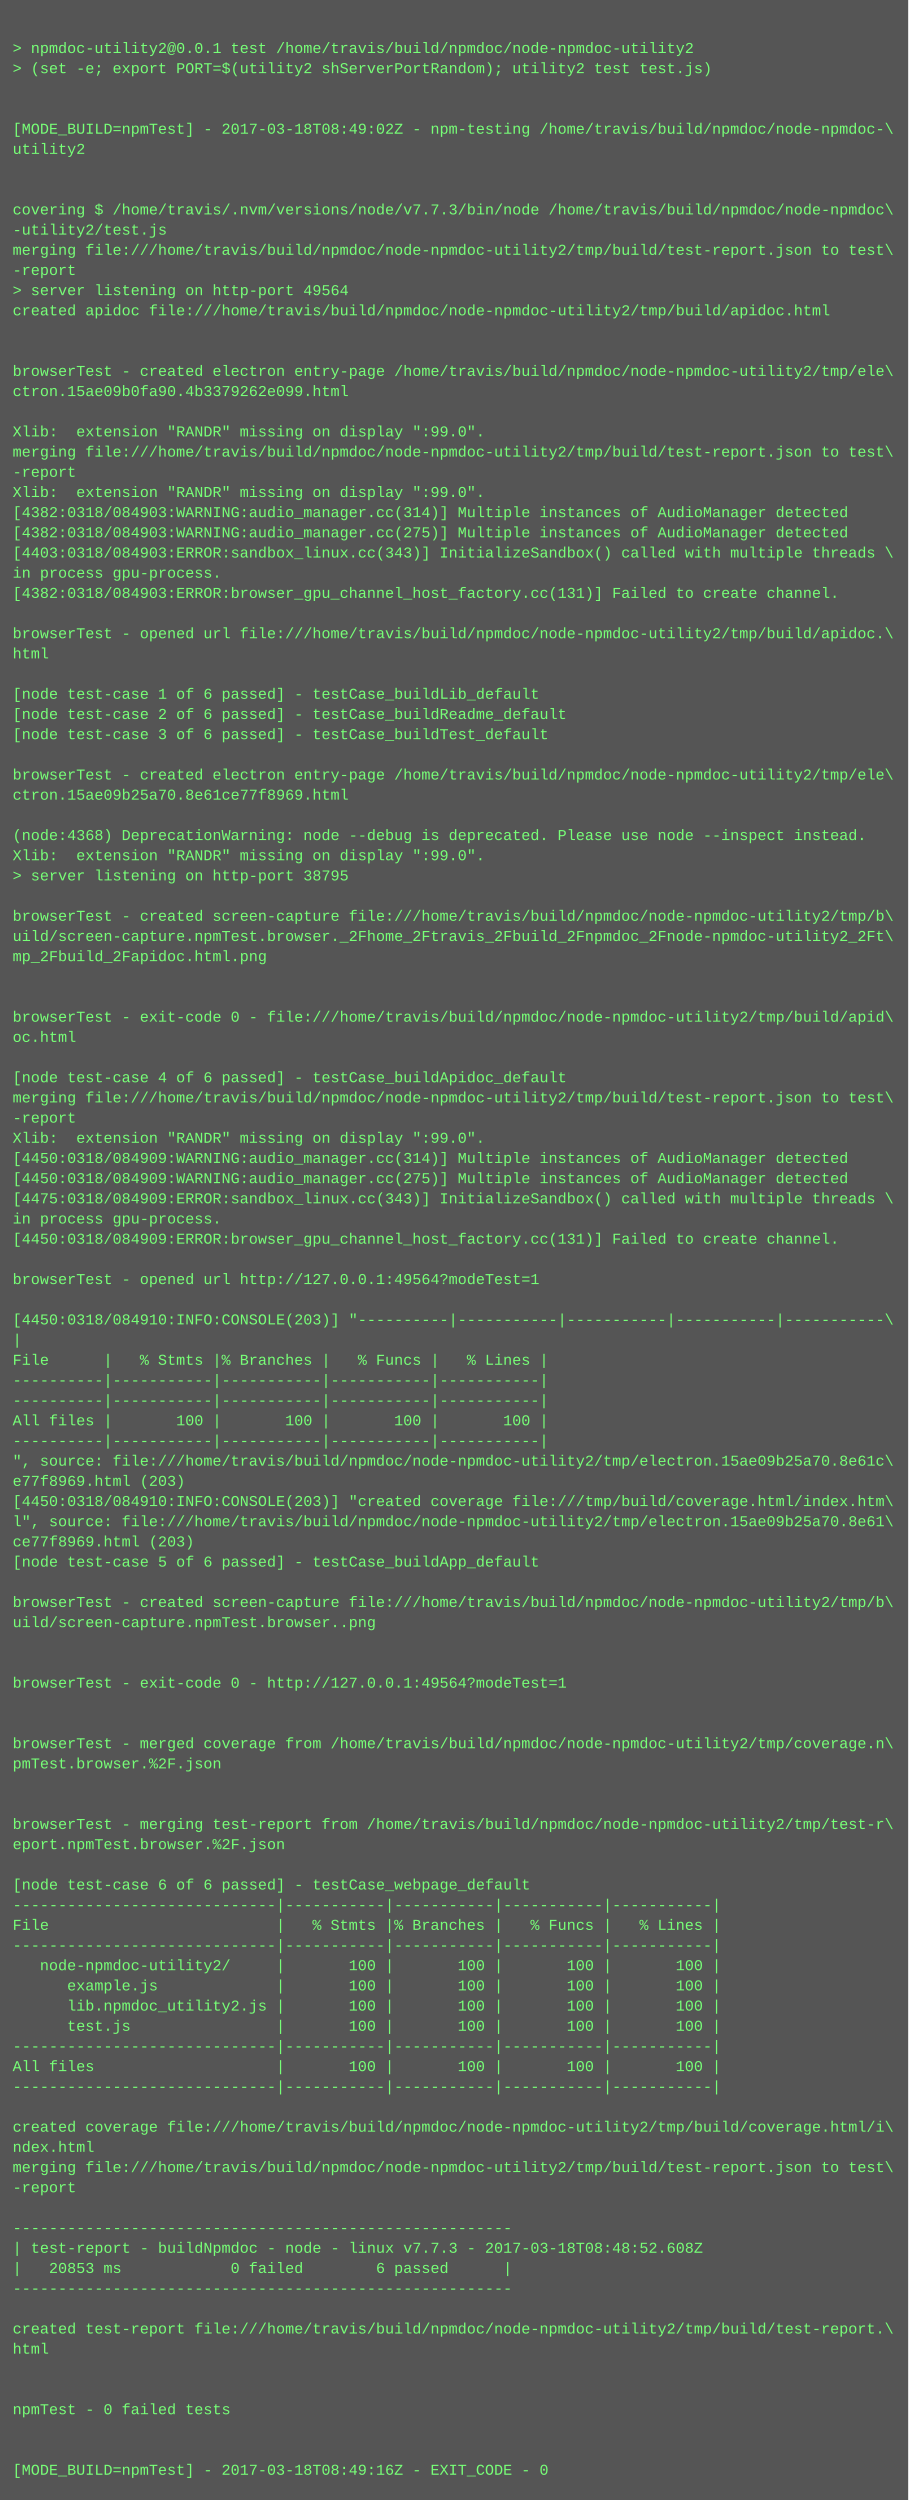
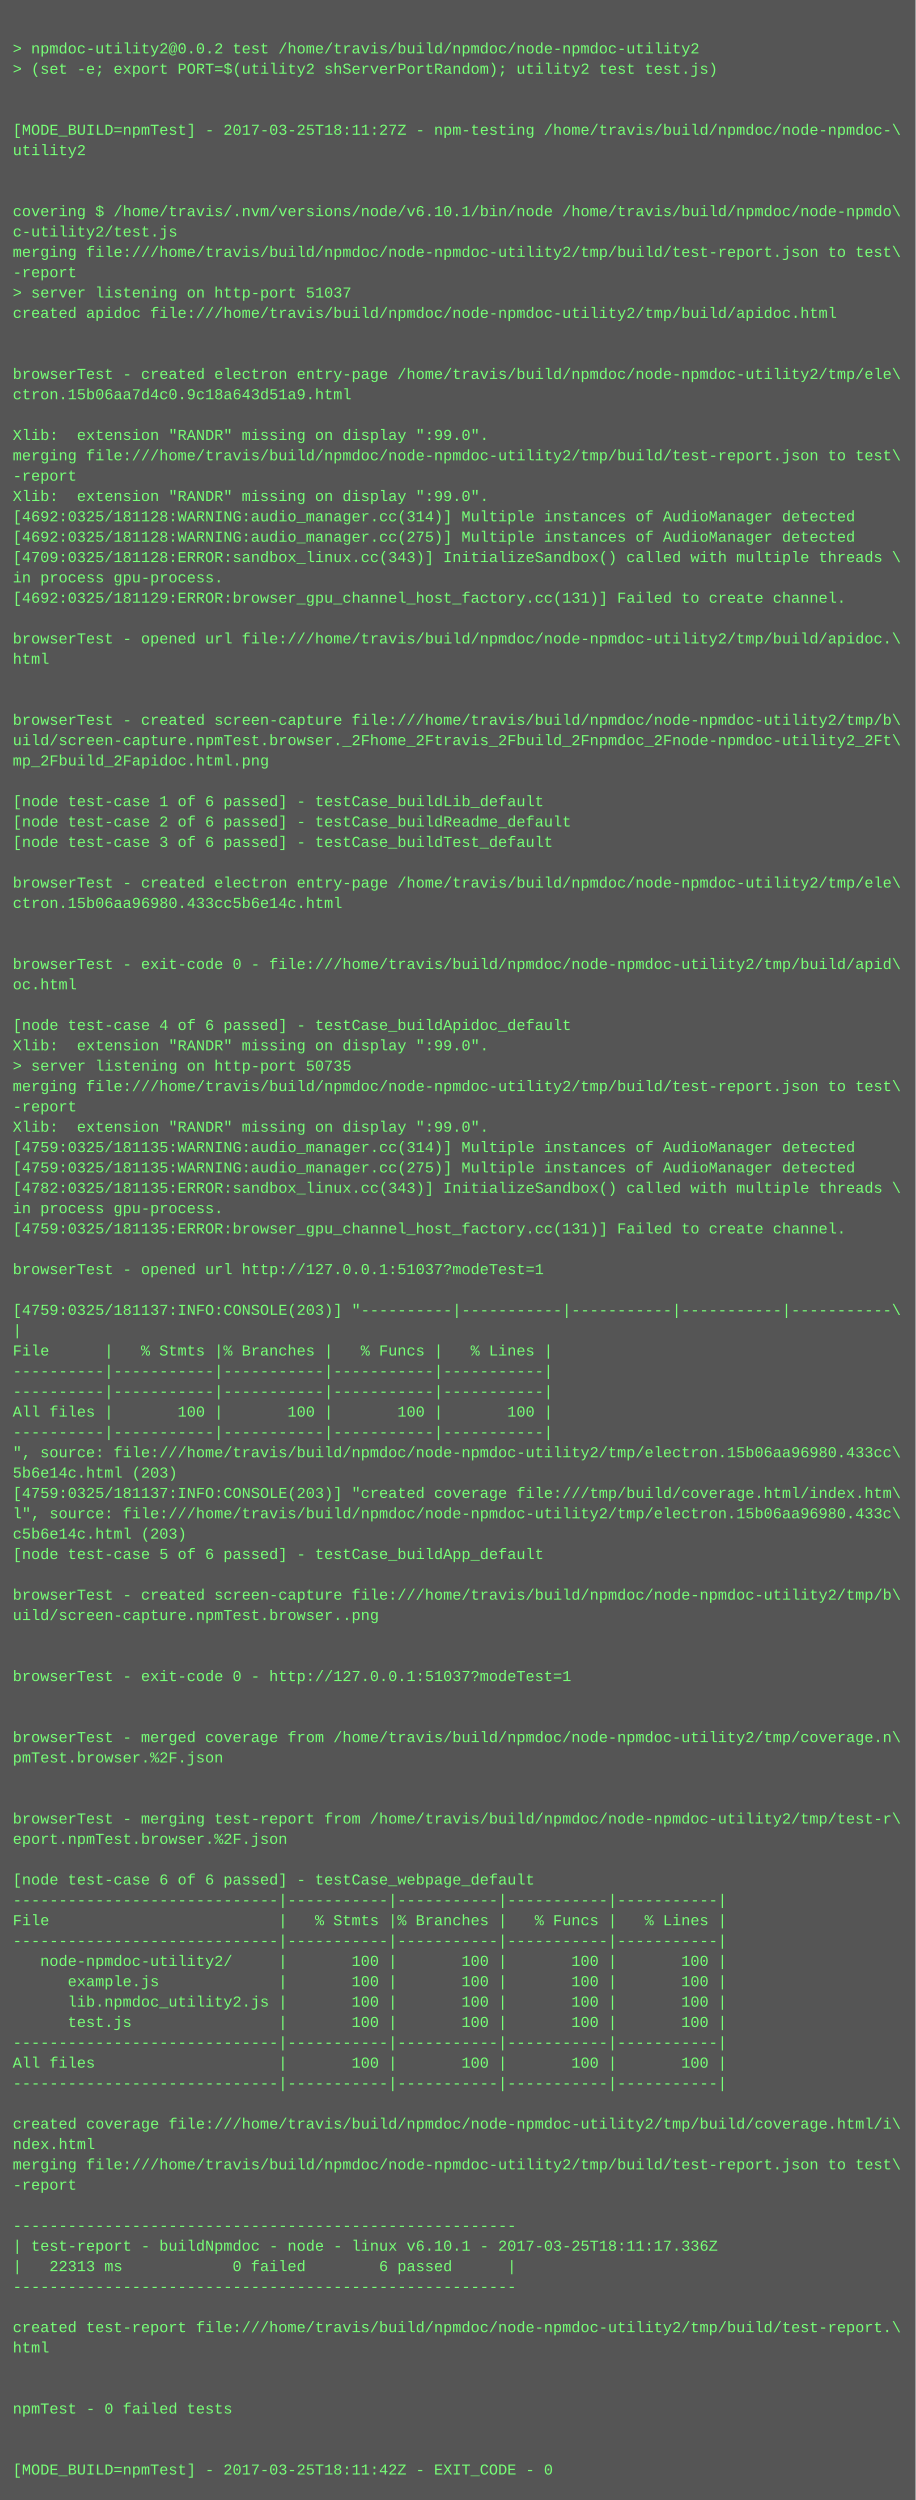
- <svg xmlns="http://www.w3.org/2000/svg" height="1982" width="720">
-   <rect height="1982" fill="#555" width="720" />
+ <svg xmlns="http://www.w3.org/2000/svg" height="1966" width="720">
+   <rect height="1966" fill="#555" width="720" />
  <text fill="#7f7" font-family="Courier New" font-size="12" xml:space="preserve">
    <tspan x="10" y="26" />
-     <tspan x="10" y="42">&gt; npmdoc-utility2@0.0.1 test /home/travis/build/npmdoc/node-npmdoc-utility2</tspan>
+     <tspan x="10" y="42">&gt; npmdoc-utility2@0.0.2 test /home/travis/build/npmdoc/node-npmdoc-utility2</tspan>
    <tspan x="10" y="58">&gt; (set -e; export PORT=$(utility2 shServerPortRandom); utility2 test test.js)</tspan>
    <tspan x="10" y="74" />
    <tspan x="10" y="90" />
-     <tspan x="10" y="106">[MODE_BUILD=npmTest] - 2017-03-18T08:49:02Z - npm-testing /home/travis/build/npmdoc/node-npmdoc-\</tspan>
+     <tspan x="10" y="106">[MODE_BUILD=npmTest] - 2017-03-25T18:11:27Z - npm-testing /home/travis/build/npmdoc/node-npmdoc-\</tspan>
    <tspan x="10" y="122">utility2</tspan>
    <tspan x="10" y="138" />
    <tspan x="10" y="154" />
-     <tspan x="10" y="170">covering $ /home/travis/.nvm/versions/node/v7.7.3/bin/node /home/travis/build/npmdoc/node-npmdoc\</tspan>
-     <tspan x="10" y="186">-utility2/test.js</tspan>
+     <tspan x="10" y="170">covering $ /home/travis/.nvm/versions/node/v6.10.1/bin/node /home/travis/build/npmdoc/node-npmdo\</tspan>
+     <tspan x="10" y="186">c-utility2/test.js</tspan>
    <tspan x="10" y="202">merging file:///home/travis/build/npmdoc/node-npmdoc-utility2/tmp/build/test-report.json to test\</tspan>
    <tspan x="10" y="218">-report</tspan>
-     <tspan x="10" y="234">&gt; server listening on http-port 49564</tspan>
+     <tspan x="10" y="234">&gt; server listening on http-port 51037</tspan>
    <tspan x="10" y="250">created apidoc file:///home/travis/build/npmdoc/node-npmdoc-utility2/tmp/build/apidoc.html</tspan>
    <tspan x="10" y="266" />
    <tspan x="10" y="282" />
    <tspan x="10" y="298">browserTest - created electron entry-page /home/travis/build/npmdoc/node-npmdoc-utility2/tmp/ele\</tspan>
-     <tspan x="10" y="314">ctron.15ae09b0fa90.4b3379262e099.html</tspan>
+     <tspan x="10" y="314">ctron.15b06aa7d4c0.9c18a643d51a9.html</tspan>
    <tspan x="10" y="330" />
    <tspan x="10" y="346">Xlib:  extension "RANDR" missing on display ":99.0".</tspan>
    <tspan x="10" y="362">merging file:///home/travis/build/npmdoc/node-npmdoc-utility2/tmp/build/test-report.json to test\</tspan>
    <tspan x="10" y="378">-report</tspan>
    <tspan x="10" y="394">Xlib:  extension "RANDR" missing on display ":99.0".</tspan>
-     <tspan x="10" y="410">[4382:0318/084903:WARNING:audio_manager.cc(314)] Multiple instances of AudioManager detected</tspan>
-     <tspan x="10" y="426">[4382:0318/084903:WARNING:audio_manager.cc(275)] Multiple instances of AudioManager detected</tspan>
-     <tspan x="10" y="442">[4403:0318/084903:ERROR:sandbox_linux.cc(343)] InitializeSandbox() called with multiple threads \</tspan>
+     <tspan x="10" y="410">[4692:0325/181128:WARNING:audio_manager.cc(314)] Multiple instances of AudioManager detected</tspan>
+     <tspan x="10" y="426">[4692:0325/181128:WARNING:audio_manager.cc(275)] Multiple instances of AudioManager detected</tspan>
+     <tspan x="10" y="442">[4709:0325/181128:ERROR:sandbox_linux.cc(343)] InitializeSandbox() called with multiple threads \</tspan>
    <tspan x="10" y="458">in process gpu-process. </tspan>
-     <tspan x="10" y="474">[4382:0318/084903:ERROR:browser_gpu_channel_host_factory.cc(131)] Failed to create channel.</tspan>
+     <tspan x="10" y="474">[4692:0325/181129:ERROR:browser_gpu_channel_host_factory.cc(131)] Failed to create channel.</tspan>
    <tspan x="10" y="490" />
    <tspan x="10" y="506">browserTest - opened url file:///home/travis/build/npmdoc/node-npmdoc-utility2/tmp/build/apidoc.\</tspan>
    <tspan x="10" y="522">html</tspan>
    <tspan x="10" y="538" />
-     <tspan x="10" y="554">[node test-case 1 of 6 passed] - testCase_buildLib_default</tspan>
-     <tspan x="10" y="570">[node test-case 2 of 6 passed] - testCase_buildReadme_default</tspan>
-     <tspan x="10" y="586">[node test-case 3 of 6 passed] - testCase_buildTest_default</tspan>
-     <tspan x="10" y="602" />
-     <tspan x="10" y="618">browserTest - created electron entry-page /home/travis/build/npmdoc/node-npmdoc-utility2/tmp/ele\</tspan>
-     <tspan x="10" y="634">ctron.15ae09b25a70.8e61ce77f8969.html</tspan>
-     <tspan x="10" y="650" />
-     <tspan x="10" y="666">(node:4368) DeprecationWarning: node --debug is deprecated. Please use node --inspect instead.</tspan>
-     <tspan x="10" y="682">Xlib:  extension "RANDR" missing on display ":99.0".</tspan>
-     <tspan x="10" y="698">&gt; server listening on http-port 38795</tspan>
-     <tspan x="10" y="714" />
-     <tspan x="10" y="730">browserTest - created screen-capture file:///home/travis/build/npmdoc/node-npmdoc-utility2/tmp/b\</tspan>
-     <tspan x="10" y="746">uild/screen-capture.npmTest.browser._2Fhome_2Ftravis_2Fbuild_2Fnpmdoc_2Fnode-npmdoc-utility2_2Ft\</tspan>
-     <tspan x="10" y="762">mp_2Fbuild_2Fapidoc.html.png</tspan>
-     <tspan x="10" y="778" />
+     <tspan x="10" y="554" />
+     <tspan x="10" y="570">browserTest - created screen-capture file:///home/travis/build/npmdoc/node-npmdoc-utility2/tmp/b\</tspan>
+     <tspan x="10" y="586">uild/screen-capture.npmTest.browser._2Fhome_2Ftravis_2Fbuild_2Fnpmdoc_2Fnode-npmdoc-utility2_2Ft\</tspan>
+     <tspan x="10" y="602">mp_2Fbuild_2Fapidoc.html.png</tspan>
+     <tspan x="10" y="618" />
+     <tspan x="10" y="634">[node test-case 1 of 6 passed] - testCase_buildLib_default</tspan>
+     <tspan x="10" y="650">[node test-case 2 of 6 passed] - testCase_buildReadme_default</tspan>
+     <tspan x="10" y="666">[node test-case 3 of 6 passed] - testCase_buildTest_default</tspan>
+     <tspan x="10" y="682" />
+     <tspan x="10" y="698">browserTest - created electron entry-page /home/travis/build/npmdoc/node-npmdoc-utility2/tmp/ele\</tspan>
+     <tspan x="10" y="714">ctron.15b06aa96980.433cc5b6e14c.html</tspan>
+     <tspan x="10" y="730" />
+     <tspan x="10" y="746" />
+     <tspan x="10" y="762">browserTest - exit-code 0 - file:///home/travis/build/npmdoc/node-npmdoc-utility2/tmp/build/apid\</tspan>
+     <tspan x="10" y="778">oc.html</tspan>
    <tspan x="10" y="794" />
-     <tspan x="10" y="810">browserTest - exit-code 0 - file:///home/travis/build/npmdoc/node-npmdoc-utility2/tmp/build/apid\</tspan>
-     <tspan x="10" y="826">oc.html</tspan>
-     <tspan x="10" y="842" />
-     <tspan x="10" y="858">[node test-case 4 of 6 passed] - testCase_buildApidoc_default</tspan>
-     <tspan x="10" y="874">merging file:///home/travis/build/npmdoc/node-npmdoc-utility2/tmp/build/test-report.json to test\</tspan>
-     <tspan x="10" y="890">-report</tspan>
-     <tspan x="10" y="906">Xlib:  extension "RANDR" missing on display ":99.0".</tspan>
-     <tspan x="10" y="922">[4450:0318/084909:WARNING:audio_manager.cc(314)] Multiple instances of AudioManager detected</tspan>
-     <tspan x="10" y="938">[4450:0318/084909:WARNING:audio_manager.cc(275)] Multiple instances of AudioManager detected</tspan>
-     <tspan x="10" y="954">[4475:0318/084909:ERROR:sandbox_linux.cc(343)] InitializeSandbox() called with multiple threads \</tspan>
-     <tspan x="10" y="970">in process gpu-process. </tspan>
-     <tspan x="10" y="986">[4450:0318/084909:ERROR:browser_gpu_channel_host_factory.cc(131)] Failed to create channel.</tspan>
-     <tspan x="10" y="1002" />
-     <tspan x="10" y="1018">browserTest - opened url http://127.0.0.1:49564?modeTest=1</tspan>
-     <tspan x="10" y="1034" />
-     <tspan x="10" y="1050">[4450:0318/084910:INFO:CONSOLE(203)] "----------|-----------|-----------|-----------|-----------\</tspan>
-     <tspan x="10" y="1066">|</tspan>
-     <tspan x="10" y="1082">File      |   % Stmts |% Branches |   % Funcs |   % Lines |</tspan>
+     <tspan x="10" y="810">[node test-case 4 of 6 passed] - testCase_buildApidoc_default</tspan>
+     <tspan x="10" y="826">Xlib:  extension "RANDR" missing on display ":99.0".</tspan>
+     <tspan x="10" y="842">&gt; server listening on http-port 50735</tspan>
+     <tspan x="10" y="858">merging file:///home/travis/build/npmdoc/node-npmdoc-utility2/tmp/build/test-report.json to test\</tspan>
+     <tspan x="10" y="874">-report</tspan>
+     <tspan x="10" y="890">Xlib:  extension "RANDR" missing on display ":99.0".</tspan>
+     <tspan x="10" y="906">[4759:0325/181135:WARNING:audio_manager.cc(314)] Multiple instances of AudioManager detected</tspan>
+     <tspan x="10" y="922">[4759:0325/181135:WARNING:audio_manager.cc(275)] Multiple instances of AudioManager detected</tspan>
+     <tspan x="10" y="938">[4782:0325/181135:ERROR:sandbox_linux.cc(343)] InitializeSandbox() called with multiple threads \</tspan>
+     <tspan x="10" y="954">in process gpu-process. </tspan>
+     <tspan x="10" y="970">[4759:0325/181135:ERROR:browser_gpu_channel_host_factory.cc(131)] Failed to create channel.</tspan>
+     <tspan x="10" y="986" />
+     <tspan x="10" y="1002">browserTest - opened url http://127.0.0.1:51037?modeTest=1</tspan>
+     <tspan x="10" y="1018" />
+     <tspan x="10" y="1034">[4759:0325/181137:INFO:CONSOLE(203)] "----------|-----------|-----------|-----------|-----------\</tspan>
+     <tspan x="10" y="1050">|</tspan>
+     <tspan x="10" y="1066">File      |   % Stmts |% Branches |   % Funcs |   % Lines |</tspan>
+     <tspan x="10" y="1082">----------|-----------|-----------|-----------|-----------|</tspan>
    <tspan x="10" y="1098">----------|-----------|-----------|-----------|-----------|</tspan>
-     <tspan x="10" y="1114">----------|-----------|-----------|-----------|-----------|</tspan>
-     <tspan x="10" y="1130">All files |       100 |       100 |       100 |       100 |</tspan>
-     <tspan x="10" y="1146">----------|-----------|-----------|-----------|-----------|</tspan>
-     <tspan x="10" y="1162">", source: file:///home/travis/build/npmdoc/node-npmdoc-utility2/tmp/electron.15ae09b25a70.8e61c\</tspan>
-     <tspan x="10" y="1178">e77f8969.html (203)</tspan>
-     <tspan x="10" y="1194">[4450:0318/084910:INFO:CONSOLE(203)] "created coverage file:///tmp/build/coverage.html/index.htm\</tspan>
-     <tspan x="10" y="1210">l", source: file:///home/travis/build/npmdoc/node-npmdoc-utility2/tmp/electron.15ae09b25a70.8e61\</tspan>
-     <tspan x="10" y="1226">ce77f8969.html (203)</tspan>
-     <tspan x="10" y="1242">[node test-case 5 of 6 passed] - testCase_buildApp_default</tspan>
-     <tspan x="10" y="1258" />
-     <tspan x="10" y="1274">browserTest - created screen-capture file:///home/travis/build/npmdoc/node-npmdoc-utility2/tmp/b\</tspan>
-     <tspan x="10" y="1290">uild/screen-capture.npmTest.browser..png</tspan>
+     <tspan x="10" y="1114">All files |       100 |       100 |       100 |       100 |</tspan>
+     <tspan x="10" y="1130">----------|-----------|-----------|-----------|-----------|</tspan>
+     <tspan x="10" y="1146">", source: file:///home/travis/build/npmdoc/node-npmdoc-utility2/tmp/electron.15b06aa96980.433cc\</tspan>
+     <tspan x="10" y="1162">5b6e14c.html (203)</tspan>
+     <tspan x="10" y="1178">[4759:0325/181137:INFO:CONSOLE(203)] "created coverage file:///tmp/build/coverage.html/index.htm\</tspan>
+     <tspan x="10" y="1194">l", source: file:///home/travis/build/npmdoc/node-npmdoc-utility2/tmp/electron.15b06aa96980.433c\</tspan>
+     <tspan x="10" y="1210">c5b6e14c.html (203)</tspan>
+     <tspan x="10" y="1226">[node test-case 5 of 6 passed] - testCase_buildApp_default</tspan>
+     <tspan x="10" y="1242" />
+     <tspan x="10" y="1258">browserTest - created screen-capture file:///home/travis/build/npmdoc/node-npmdoc-utility2/tmp/b\</tspan>
+     <tspan x="10" y="1274">uild/screen-capture.npmTest.browser..png</tspan>
+     <tspan x="10" y="1290" />
    <tspan x="10" y="1306" />
-     <tspan x="10" y="1322" />
-     <tspan x="10" y="1338">browserTest - exit-code 0 - http://127.0.0.1:49564?modeTest=1</tspan>
+     <tspan x="10" y="1322">browserTest - exit-code 0 - http://127.0.0.1:51037?modeTest=1</tspan>
+     <tspan x="10" y="1338" />
    <tspan x="10" y="1354" />
-     <tspan x="10" y="1370" />
-     <tspan x="10" y="1386">browserTest - merged coverage from /home/travis/build/npmdoc/node-npmdoc-utility2/tmp/coverage.n\</tspan>
-     <tspan x="10" y="1402">pmTest.browser.%2F.json</tspan>
+     <tspan x="10" y="1370">browserTest - merged coverage from /home/travis/build/npmdoc/node-npmdoc-utility2/tmp/coverage.n\</tspan>
+     <tspan x="10" y="1386">pmTest.browser.%2F.json</tspan>
+     <tspan x="10" y="1402" />
    <tspan x="10" y="1418" />
-     <tspan x="10" y="1434" />
-     <tspan x="10" y="1450">browserTest - merging test-report from /home/travis/build/npmdoc/node-npmdoc-utility2/tmp/test-r\</tspan>
-     <tspan x="10" y="1466">eport.npmTest.browser.%2F.json</tspan>
-     <tspan x="10" y="1482" />
-     <tspan x="10" y="1498">[node test-case 6 of 6 passed] - testCase_webpage_default</tspan>
-     <tspan x="10" y="1514">-----------------------------|-----------|-----------|-----------|-----------|</tspan>
-     <tspan x="10" y="1530">File                         |   % Stmts |% Branches |   % Funcs |   % Lines |</tspan>
-     <tspan x="10" y="1546">-----------------------------|-----------|-----------|-----------|-----------|</tspan>
-     <tspan x="10" y="1562">   node-npmdoc-utility2/     |       100 |       100 |       100 |       100 |</tspan>
-     <tspan x="10" y="1578">      example.js             |       100 |       100 |       100 |       100 |</tspan>
-     <tspan x="10" y="1594">      lib.npmdoc_utility2.js |       100 |       100 |       100 |       100 |</tspan>
-     <tspan x="10" y="1610">      test.js                |       100 |       100 |       100 |       100 |</tspan>
-     <tspan x="10" y="1626">-----------------------------|-----------|-----------|-----------|-----------|</tspan>
-     <tspan x="10" y="1642">All files                    |       100 |       100 |       100 |       100 |</tspan>
-     <tspan x="10" y="1658">-----------------------------|-----------|-----------|-----------|-----------|</tspan>
-     <tspan x="10" y="1674" />
-     <tspan x="10" y="1690">created coverage file:///home/travis/build/npmdoc/node-npmdoc-utility2/tmp/build/coverage.html/i\</tspan>
-     <tspan x="10" y="1706">ndex.html</tspan>
-     <tspan x="10" y="1722">merging file:///home/travis/build/npmdoc/node-npmdoc-utility2/tmp/build/test-report.json to test\</tspan>
-     <tspan x="10" y="1738">-report</tspan>
-     <tspan x="10" y="1754" />
-     <tspan x="10" y="1770">-------------------------------------------------------</tspan>
-     <tspan x="10" y="1786">| test-report - buildNpmdoc - node - linux v7.7.3 - 2017-03-18T08:48:52.608Z</tspan>
-     <tspan x="10" y="1802">|   20853 ms            0 failed        6 passed      |</tspan>
-     <tspan x="10" y="1818">-------------------------------------------------------</tspan>
-     <tspan x="10" y="1834" />
-     <tspan x="10" y="1850">created test-report file:///home/travis/build/npmdoc/node-npmdoc-utility2/tmp/build/test-report.\</tspan>
-     <tspan x="10" y="1866">html</tspan>
+     <tspan x="10" y="1434">browserTest - merging test-report from /home/travis/build/npmdoc/node-npmdoc-utility2/tmp/test-r\</tspan>
+     <tspan x="10" y="1450">eport.npmTest.browser.%2F.json</tspan>
+     <tspan x="10" y="1466" />
+     <tspan x="10" y="1482">[node test-case 6 of 6 passed] - testCase_webpage_default</tspan>
+     <tspan x="10" y="1498">-----------------------------|-----------|-----------|-----------|-----------|</tspan>
+     <tspan x="10" y="1514">File                         |   % Stmts |% Branches |   % Funcs |   % Lines |</tspan>
+     <tspan x="10" y="1530">-----------------------------|-----------|-----------|-----------|-----------|</tspan>
+     <tspan x="10" y="1546">   node-npmdoc-utility2/     |       100 |       100 |       100 |       100 |</tspan>
+     <tspan x="10" y="1562">      example.js             |       100 |       100 |       100 |       100 |</tspan>
+     <tspan x="10" y="1578">      lib.npmdoc_utility2.js |       100 |       100 |       100 |       100 |</tspan>
+     <tspan x="10" y="1594">      test.js                |       100 |       100 |       100 |       100 |</tspan>
+     <tspan x="10" y="1610">-----------------------------|-----------|-----------|-----------|-----------|</tspan>
+     <tspan x="10" y="1626">All files                    |       100 |       100 |       100 |       100 |</tspan>
+     <tspan x="10" y="1642">-----------------------------|-----------|-----------|-----------|-----------|</tspan>
+     <tspan x="10" y="1658" />
+     <tspan x="10" y="1674">created coverage file:///home/travis/build/npmdoc/node-npmdoc-utility2/tmp/build/coverage.html/i\</tspan>
+     <tspan x="10" y="1690">ndex.html</tspan>
+     <tspan x="10" y="1706">merging file:///home/travis/build/npmdoc/node-npmdoc-utility2/tmp/build/test-report.json to test\</tspan>
+     <tspan x="10" y="1722">-report</tspan>
+     <tspan x="10" y="1738" />
+     <tspan x="10" y="1754">-------------------------------------------------------</tspan>
+     <tspan x="10" y="1770">| test-report - buildNpmdoc - node - linux v6.10.1 - 2017-03-25T18:11:17.336Z</tspan>
+     <tspan x="10" y="1786">|   22313 ms            0 failed        6 passed      |</tspan>
+     <tspan x="10" y="1802">-------------------------------------------------------</tspan>
+     <tspan x="10" y="1818" />
+     <tspan x="10" y="1834">created test-report file:///home/travis/build/npmdoc/node-npmdoc-utility2/tmp/build/test-report.\</tspan>
+     <tspan x="10" y="1850">html</tspan>
+     <tspan x="10" y="1866" />
    <tspan x="10" y="1882" />
-     <tspan x="10" y="1898" />
-     <tspan x="10" y="1914">npmTest - 0 failed tests</tspan>
+     <tspan x="10" y="1898">npmTest - 0 failed tests</tspan>
+     <tspan x="10" y="1914" />
    <tspan x="10" y="1930" />
-     <tspan x="10" y="1946" />
-     <tspan x="10" y="1962">[MODE_BUILD=npmTest] - 2017-03-18T08:49:16Z - EXIT_CODE - 0</tspan>
+     <tspan x="10" y="1946">[MODE_BUILD=npmTest] - 2017-03-25T18:11:42Z - EXIT_CODE - 0</tspan>
  </text>
</svg>
